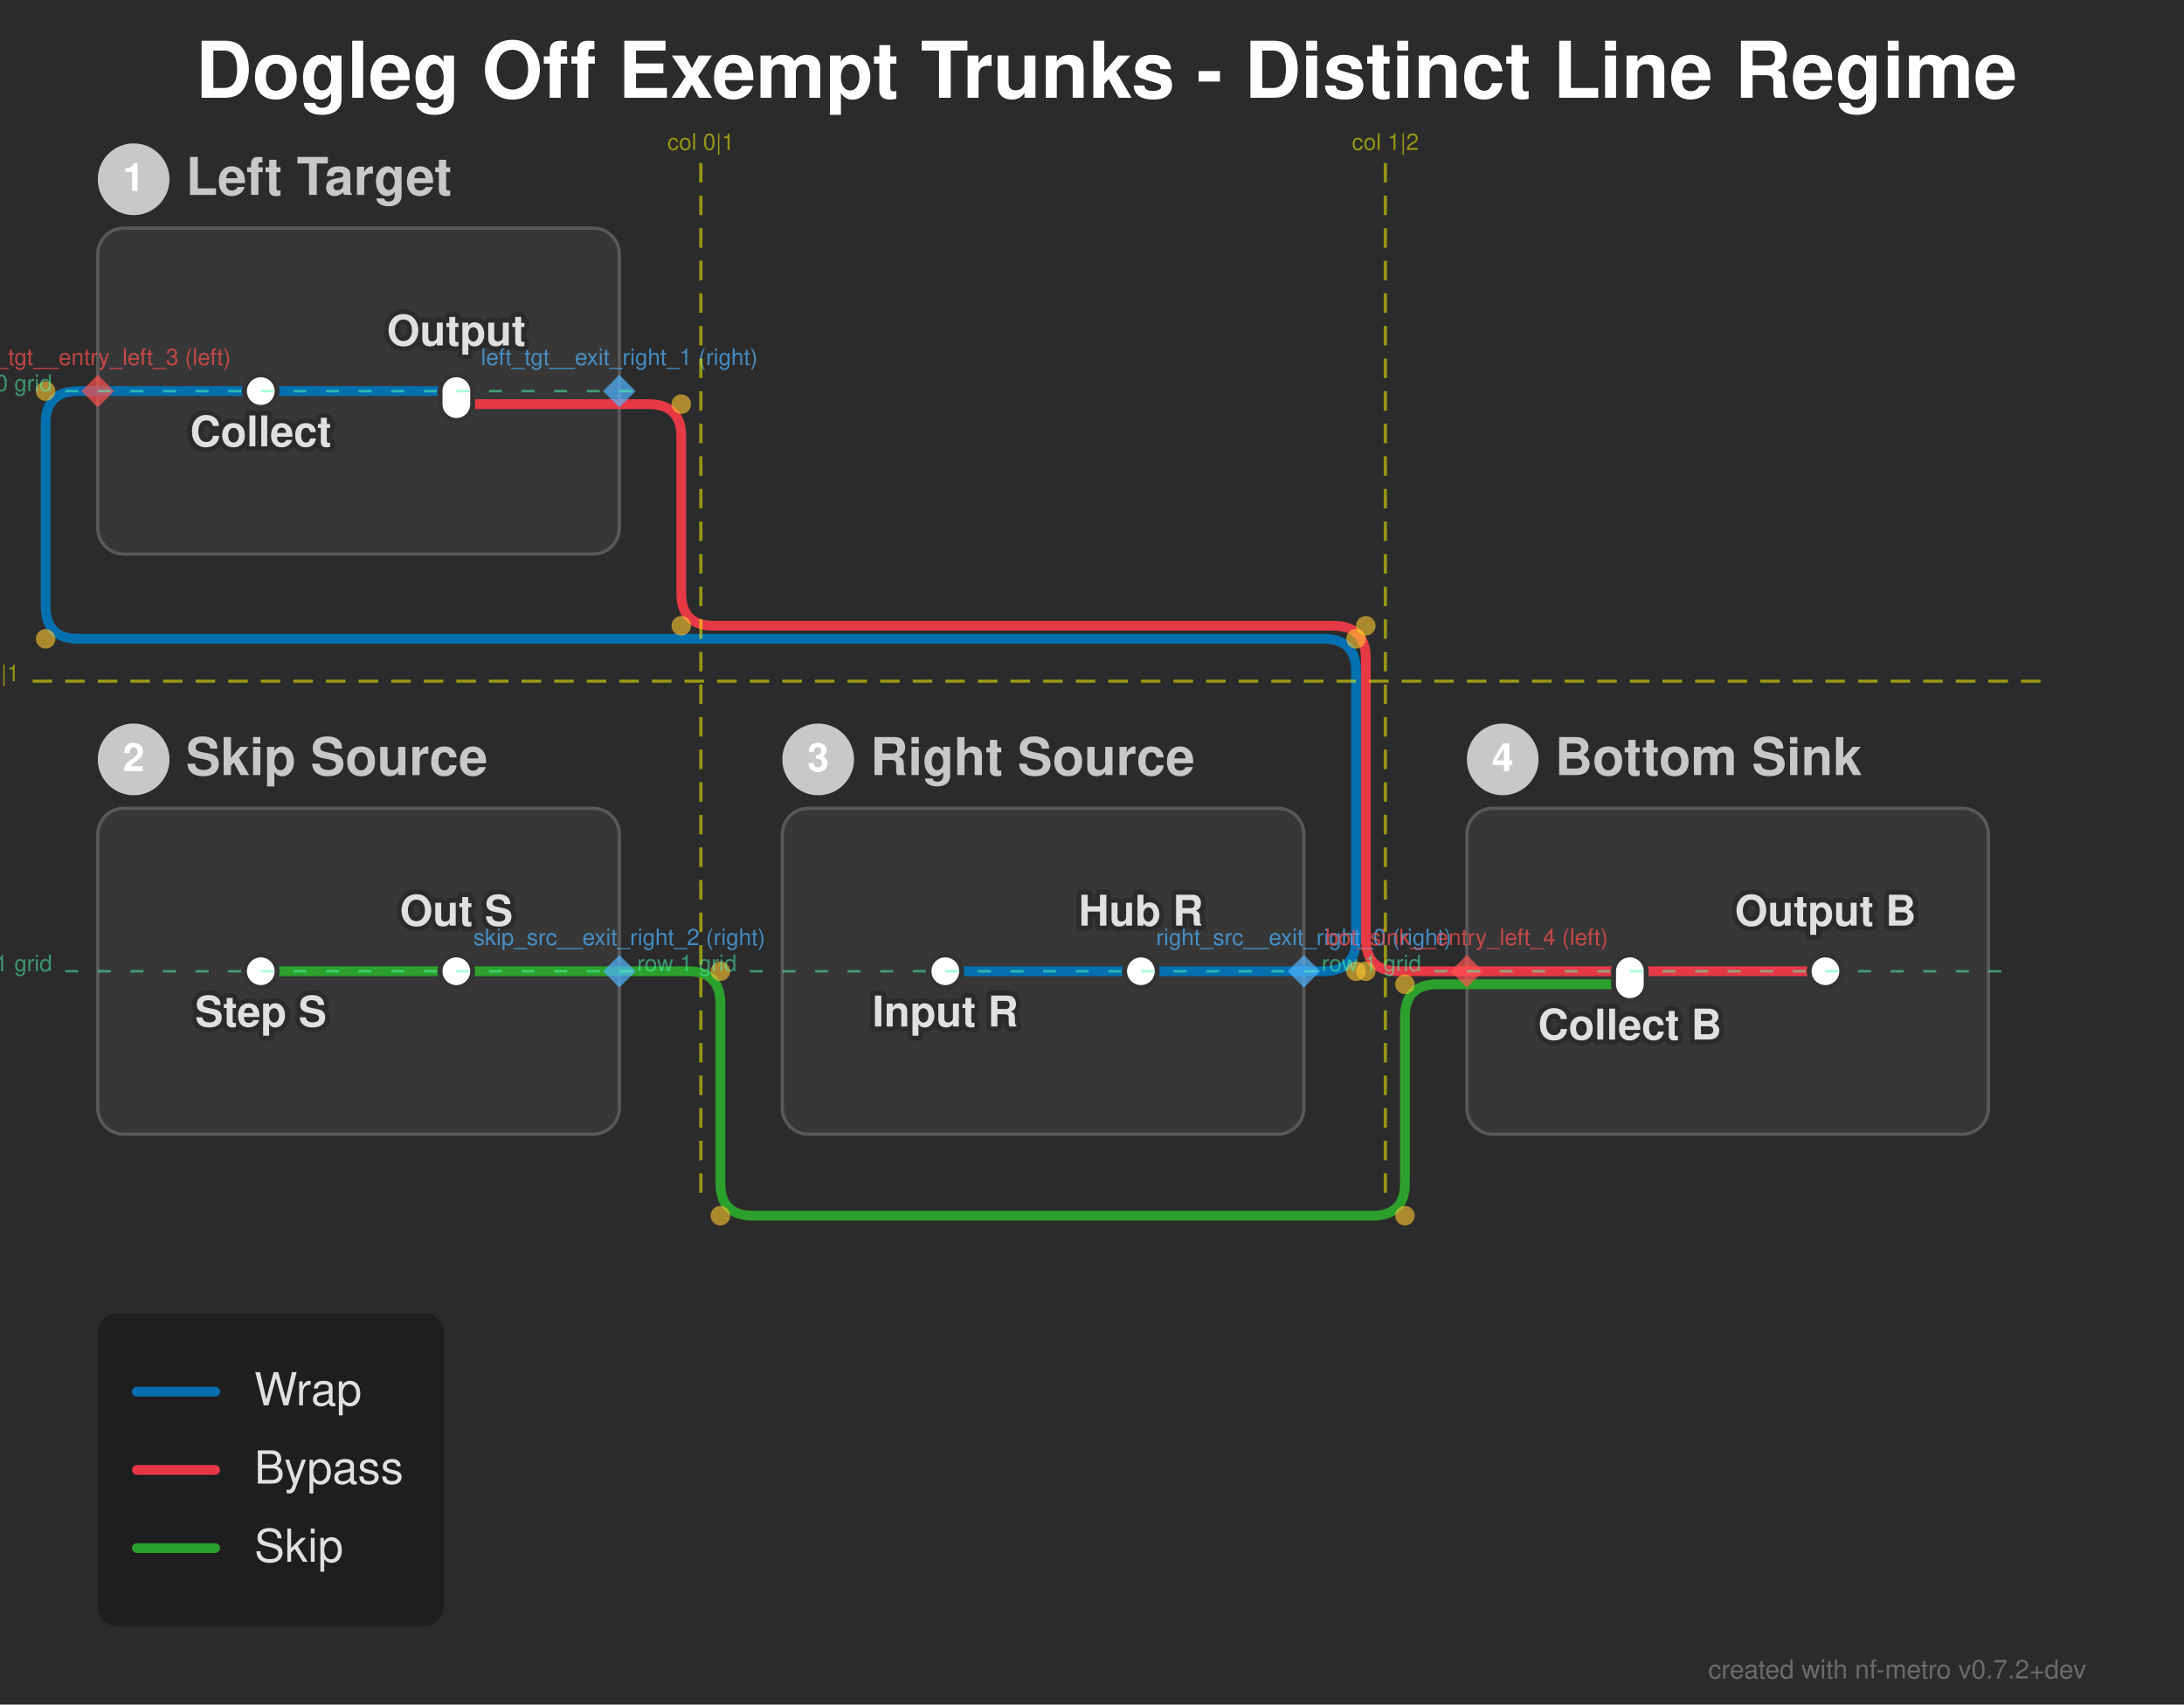
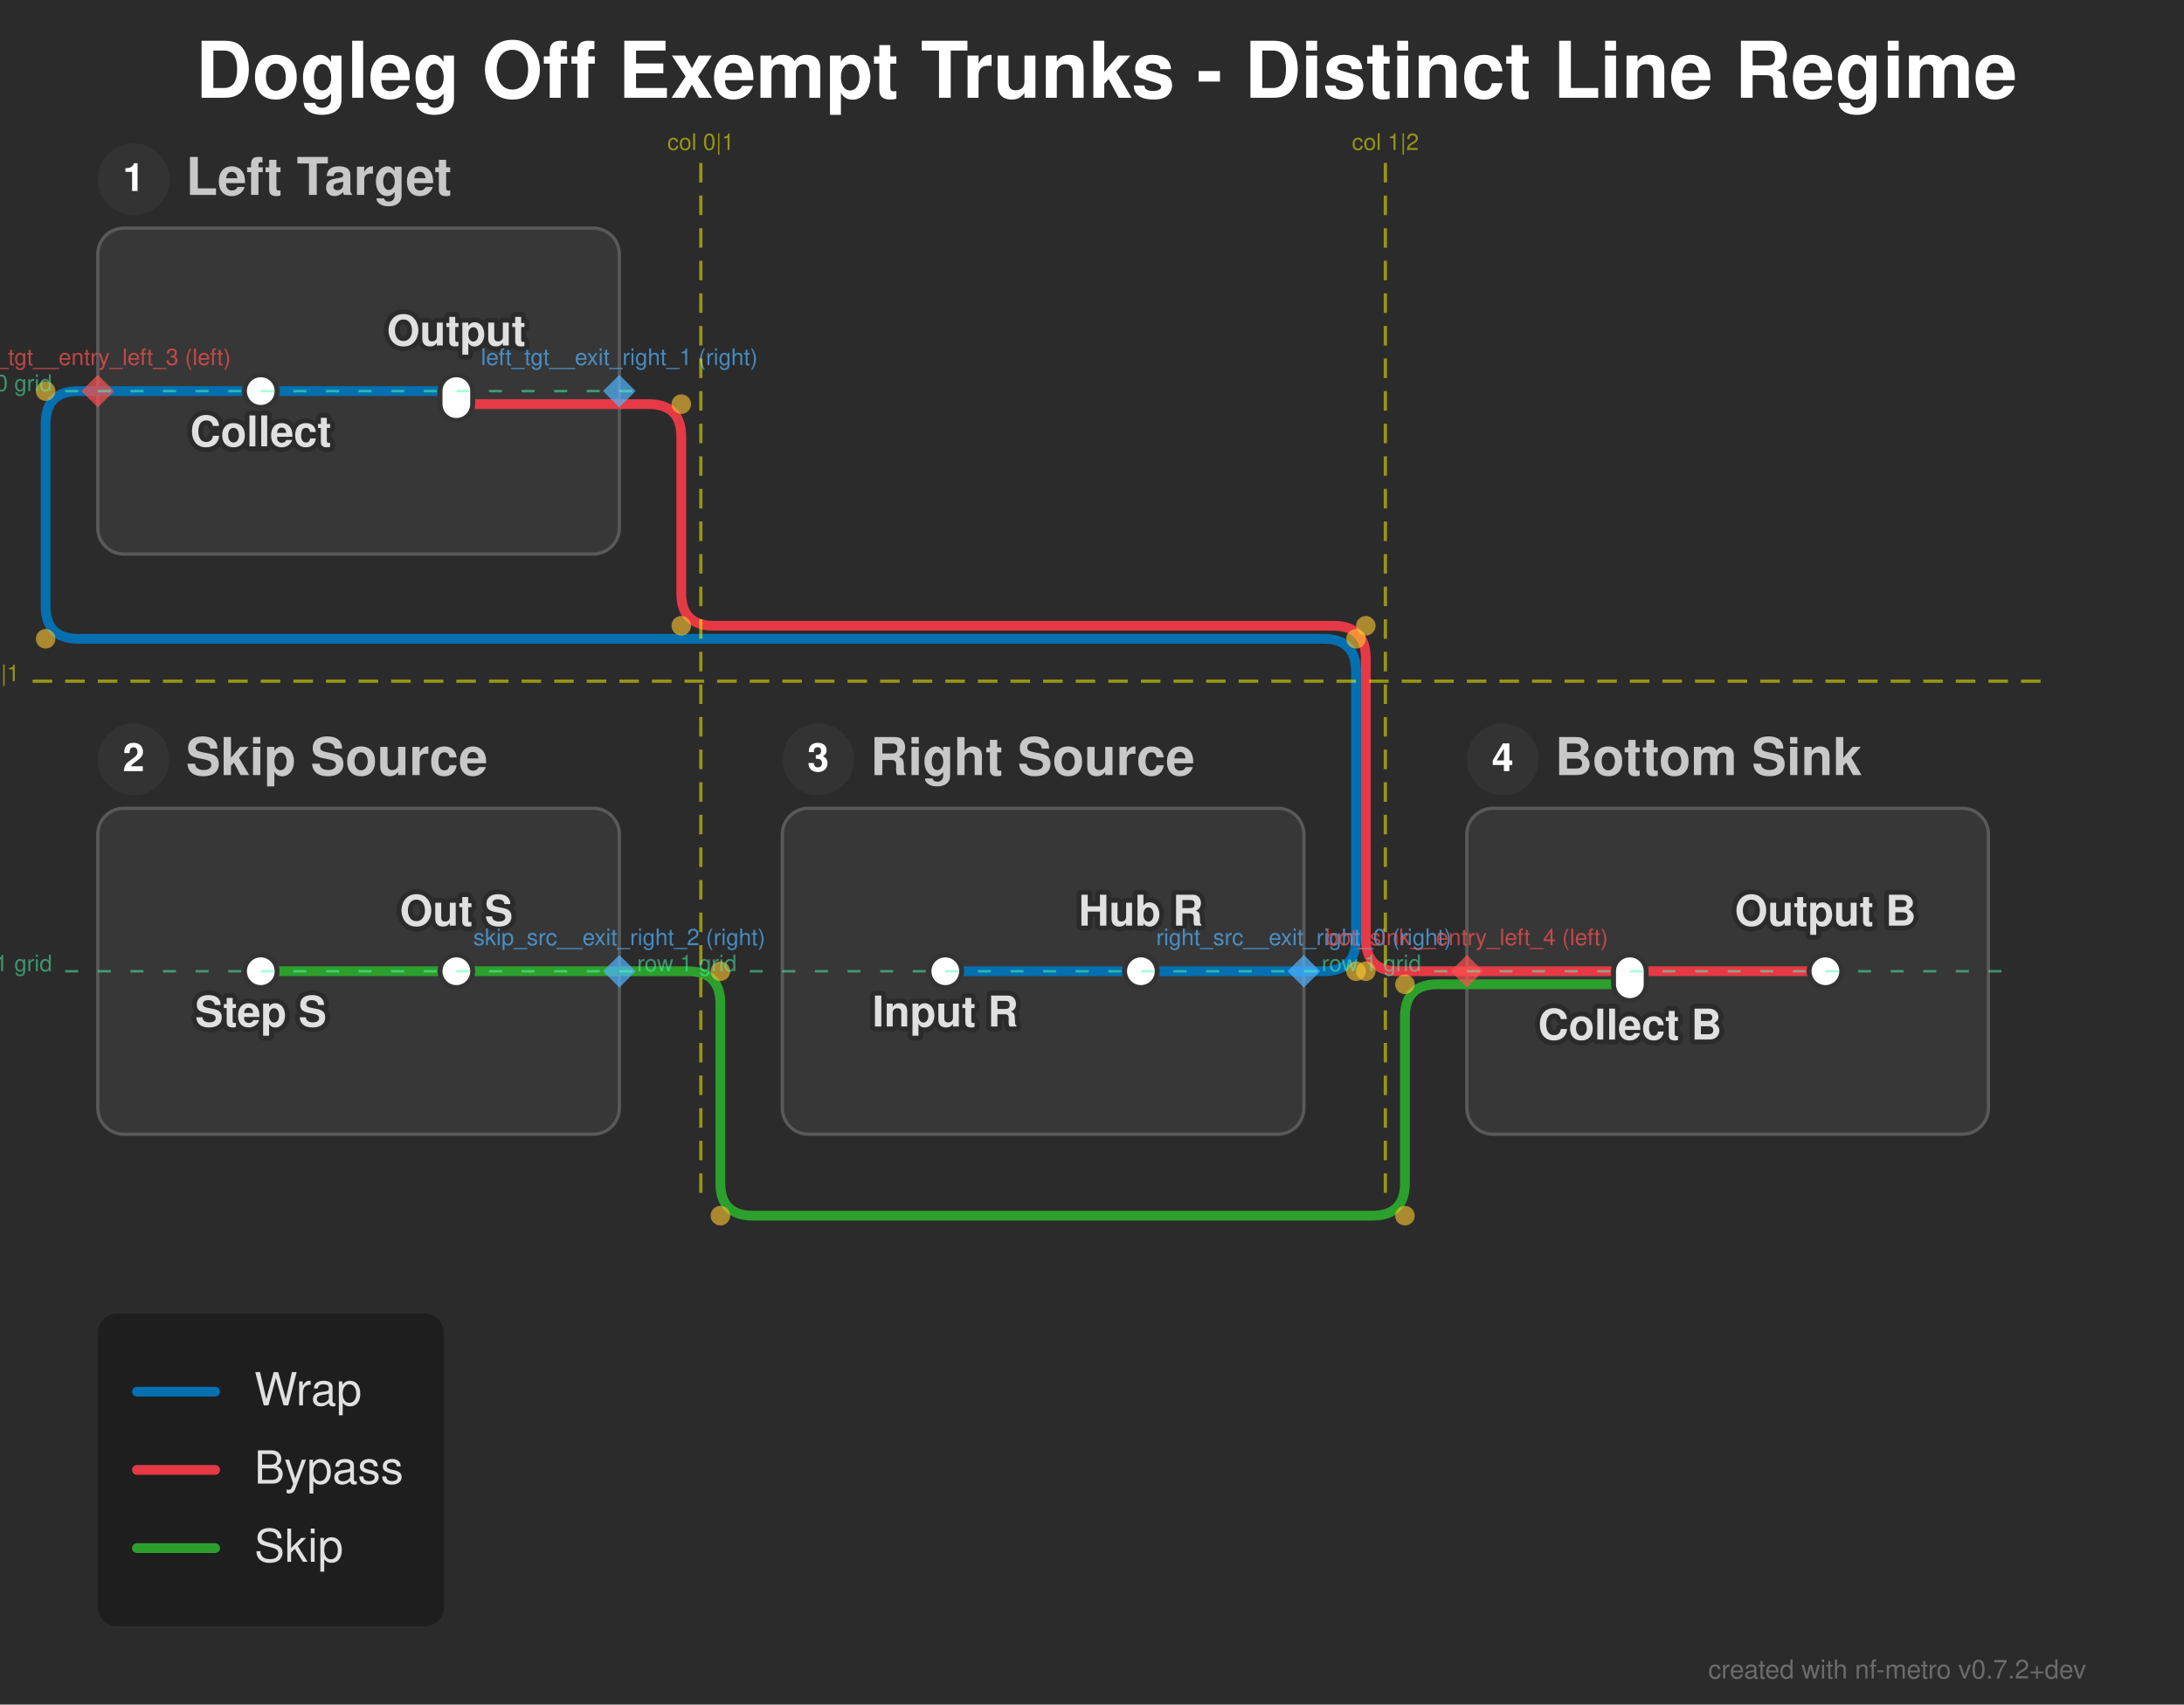
<svg xmlns="http://www.w3.org/2000/svg" width="670" height="523" viewBox="0 0 670 523">
  <defs>
</defs>
  <style>.nf-metro-bg { fill: var(--nfm-bg, #2b2b2b); }
.nf-metro-title { fill: var(--nfm-title-color, #ffffff); }
.nf-metro-station-label { fill: var(--nfm-label-color, #e0e0e0); }
.nf-metro-section-box { fill: var(--nfm-section-fill, #373737); stroke: var(--nfm-section-stroke, #595959); }
.nf-metro-section-label { fill: var(--nfm-section-label-color, #c8c8c8); }
- .nf-metro-section-num-circle { fill: var(--nfm-section-label-color, #c8c8c8); }
.nf-metro-group-label { fill: var(--nfm-section-label-color, #c8c8c8); }
.nf-metro-group-underline { stroke: var(--nfm-section-label-color, #c8c8c8); }
.nf-metro-legend-bg { fill: var(--nfm-legend-bg, rgba(0, 0, 0, 0.3)); }
.nf-metro-legend-text { fill: var(--nfm-legend-text-color, #e0e0e0); }</style>
  <rect x="0" y="0" width="670" height="523" fill="#2b2b2b" class="nf-metro-bg" />
  <text x="60.0" y="30.0" font-size="24.0" fill="#ffffff" font-family="'Helvetica Neue', Helvetica, Arial, sans-serif" font-weight="bold" class="nf-metro-title">Dogleg Off Exempt Trunks - Distinct Line Regime</text>
  <rect x="30.0" y="70.0" width="160.0" height="100.0" rx="8" ry="8" fill="#373737" stroke="#595959" stroke-width="1.0" class="nf-metro-section-box" data-section-id="left_tgt" data-section-lines="byp,wrap" />
  <circle cx="41.0" cy="55.0" r="11" fill="#333333" class="nf-metro-section-num-circle" data-section-id="left_tgt" />
  <text x="41.0" y="55.0" font-size="12" fill="#ffffff" font-family="'Helvetica Neue', Helvetica, Arial, sans-serif" font-weight="bold" text-anchor="middle" dy="0.3em" data-section-id="left_tgt">1</text>
  <text x="57.0" y="55.0" font-size="16.0" fill="#c8c8c8" font-family="'Helvetica Neue', Helvetica, Arial, sans-serif" font-weight="bold" dy="0.3em" class="nf-metro-section-label" data-section-id="left_tgt">Left Target</text>
  <rect x="240.0" y="248.0" width="160.0" height="100.0" rx="8" ry="8" fill="#373737" stroke="#595959" stroke-width="1.0" class="nf-metro-section-box" data-section-id="right_src" data-section-lines="wrap" />
  <circle cx="251.0" cy="233.0" r="11" fill="#333333" class="nf-metro-section-num-circle" data-section-id="right_src" />
  <text x="251.0" y="233.0" font-size="12" fill="#ffffff" font-family="'Helvetica Neue', Helvetica, Arial, sans-serif" font-weight="bold" text-anchor="middle" dy="0.3em" data-section-id="right_src">3</text>
  <text x="267.0" y="233.0" font-size="16.0" fill="#c8c8c8" font-family="'Helvetica Neue', Helvetica, Arial, sans-serif" font-weight="bold" dy="0.3em" class="nf-metro-section-label" data-section-id="right_src">Right Source</text>
  <rect x="450.0" y="248.0" width="160.0" height="100.0" rx="8" ry="8" fill="#373737" stroke="#595959" stroke-width="1.0" class="nf-metro-section-box" data-section-id="bot_sink" data-section-lines="byp,skip" />
  <circle cx="461.0" cy="233.0" r="11" fill="#333333" class="nf-metro-section-num-circle" data-section-id="bot_sink" />
  <text x="461.0" y="233.0" font-size="12" fill="#ffffff" font-family="'Helvetica Neue', Helvetica, Arial, sans-serif" font-weight="bold" text-anchor="middle" dy="0.3em" data-section-id="bot_sink">4</text>
  <text x="477.0" y="233.0" font-size="16.0" fill="#c8c8c8" font-family="'Helvetica Neue', Helvetica, Arial, sans-serif" font-weight="bold" dy="0.3em" class="nf-metro-section-label" data-section-id="bot_sink">Bottom Sink</text>
  <rect x="30.0" y="248.0" width="160.0" height="100.0" rx="8" ry="8" fill="#373737" stroke="#595959" stroke-width="1.0" class="nf-metro-section-box" data-section-id="skip_src" data-section-lines="skip" />
  <circle cx="41.0" cy="233.0" r="11" fill="#333333" class="nf-metro-section-num-circle" data-section-id="skip_src" />
  <text x="41.0" y="233.0" font-size="12" fill="#ffffff" font-family="'Helvetica Neue', Helvetica, Arial, sans-serif" font-weight="bold" text-anchor="middle" dy="0.3em" data-section-id="skip_src">2</text>
  <text x="57.0" y="233.0" font-size="16.0" fill="#c8c8c8" font-family="'Helvetica Neue', Helvetica, Arial, sans-serif" font-weight="bold" dy="0.3em" class="nf-metro-section-label" data-section-id="skip_src">Skip Source</text>
  <path d="M80.0,298.0 L140.0,298.0" stroke="#2ca02c" stroke-width="3.0" stroke-linecap="round" class="metro-line-skip" data-line-id="skip" />
  <path d="M140.0,298.0 L190.0,298.0" stroke="#2ca02c" stroke-width="3.0" stroke-linecap="round" class="metro-line-skip" data-line-id="skip" />
  <path d="M450.0,302.0 L500.0,302.0" stroke="#2ca02c" stroke-width="3.0" stroke-linecap="round" class="metro-line-skip" data-line-id="skip" />
  <path d="M190.0,298.0 L211.0,298.0 Q221.0,298.0,221.0,308.0 L221.0,363.0 Q221.0,373.0,231.0,373.0 L421.0,373.0 Q431.0,373.0,431.0,363.0 L431.0,312.0 Q431.0,302.0,441.0,302.0 L450.0,302.0" stroke="#2ca02c" stroke-width="3.0" fill="none" stroke-linecap="round" stroke-linejoin="round" class="metro-line-skip" data-line-id="skip" />
  <path d="M500.0,298.0 L560.0,298.0" stroke="#e63946" stroke-width="3.0" stroke-linecap="round" class="metro-line-byp" data-line-id="byp" />
  <path d="M140.0,124.0 L190.0,124.0" stroke="#e63946" stroke-width="3.0" stroke-linecap="round" class="metro-line-byp" data-line-id="byp" />
  <path d="M450.0,298.0 L500.0,298.0" stroke="#e63946" stroke-width="3.0" stroke-linecap="round" class="metro-line-byp" data-line-id="byp" />
  <path d="M190.0,124.0 L199.0,124.0 Q209.0,124.0,209.0,134.0 L209.0,182.0 Q209.0,192.0,219.0,192.0 L409.0,192.0 Q419.0,192.0,419.0,202.0 L419.0,288.0 Q419.0,298.0,429.0,298.0 L450.0,298.0" stroke="#e63946" stroke-width="3.0" fill="none" stroke-linecap="round" stroke-linejoin="round" class="metro-line-byp" data-line-id="byp" />
  <path d="M80.0,120.0 L140.0,120.0" stroke="#0570b0" stroke-width="3.0" stroke-linecap="round" class="metro-line-wrap" data-line-id="wrap" />
  <path d="M290.0,298.0 L350.0,298.0" stroke="#0570b0" stroke-width="3.0" stroke-linecap="round" class="metro-line-wrap" data-line-id="wrap" />
  <path d="M350.0,298.0 L400.0,298.0" stroke="#0570b0" stroke-width="3.0" stroke-linecap="round" class="metro-line-wrap" data-line-id="wrap" />
  <path d="M30.0,120.0 L80.0,120.0" stroke="#0570b0" stroke-width="3.0" stroke-linecap="round" class="metro-line-wrap" data-line-id="wrap" />
  <path d="M400.0,298.0 L406.0,298.0 Q416.0,298.0,416.0,288.0 L416.0,206.0 Q416.0,196.0,406.0,196.0 L24.0,196.0 Q14.0,196.0,14.0,186.0 L14.0,130.0 Q14.0,120.0,24.0,120.0 L30.0,120.0" stroke="#0570b0" stroke-width="3.0" fill="none" stroke-linecap="round" stroke-linejoin="round" class="metro-line-wrap" data-line-id="wrap" />
  <rect x="75.0" y="115.0" width="10.0" height="10.0" rx="5.0" ry="5.0" fill="#ffffff" stroke="#333333" stroke-width="1.5" class="nf-metro-station" data-station-id="lt1" data-station-lines="wrap" data-station-label="Collect" data-section-id="left_tgt" data-section-name="Left Target" />
  <rect x="135.0" y="115.0" width="10.0" height="14.0" rx="5.0" ry="5.0" fill="#ffffff" stroke="#333333" stroke-width="1.5" class="nf-metro-station" data-station-id="lt2" data-station-lines="byp,wrap" data-station-label="Output" data-section-id="left_tgt" data-section-name="Left Target" />
  <rect x="285.0" y="293.0" width="10.0" height="10.0" rx="5.0" ry="5.0" fill="#ffffff" stroke="#333333" stroke-width="1.5" class="nf-metro-station" data-station-id="rs1" data-station-lines="wrap" data-station-label="Input R" data-section-id="right_src" data-section-name="Right Source" />
  <rect x="345.0" y="293.0" width="10.0" height="10.0" rx="5.0" ry="5.0" fill="#ffffff" stroke="#333333" stroke-width="1.5" class="nf-metro-station" data-station-id="rs2" data-station-lines="wrap" data-station-label="Hub R" data-section-id="right_src" data-section-name="Right Source" />
  <rect x="495.0" y="293.0" width="10.0" height="14.0" rx="5.0" ry="5.0" fill="#ffffff" stroke="#333333" stroke-width="1.5" class="nf-metro-station" data-station-id="bs1" data-station-lines="byp,skip" data-station-label="Collect B" data-section-id="bot_sink" data-section-name="Bottom Sink" />
  <rect x="555.0" y="293.0" width="10.0" height="10.0" rx="5.0" ry="5.0" fill="#ffffff" stroke="#333333" stroke-width="1.5" class="nf-metro-station" data-station-id="bs2" data-station-lines="byp" data-station-label="Output B" data-section-id="bot_sink" data-section-name="Bottom Sink" />
  <rect x="75.0" y="293.0" width="10.0" height="10.0" rx="5.0" ry="5.0" fill="#ffffff" stroke="#333333" stroke-width="1.5" class="nf-metro-station" data-station-id="ss1" data-station-lines="skip" data-station-label="Step S" data-section-id="skip_src" data-section-name="Skip Source" />
  <rect x="135.0" y="293.0" width="10.0" height="10.0" rx="5.0" ry="5.0" fill="#ffffff" stroke="#333333" stroke-width="1.5" class="nf-metro-station" data-station-id="ss2" data-station-lines="skip" data-station-label="Out S" data-section-id="skip_src" data-section-name="Skip Source" />
  <text x="80.0" y="131.0" font-size="13.0" fill="#2b2b2b" stroke="#2b2b2b" stroke-width="3.0" stroke-linejoin="round" font-family="'Helvetica Neue', Helvetica, Arial, sans-serif" font-weight="bold" aria-hidden="true" text-anchor="middle" dominant-baseline="hanging">Collect</text>
  <text x="80.0" y="131.0" font-size="13.0" fill="#e0e0e0" font-family="'Helvetica Neue', Helvetica, Arial, sans-serif" font-weight="bold" text-anchor="middle" dominant-baseline="hanging" data-station-id="lt1" class="nf-metro-station-label">Collect</text>
  <text x="290.0" y="309.0" font-size="13.0" fill="#2b2b2b" stroke="#2b2b2b" stroke-width="3.0" stroke-linejoin="round" font-family="'Helvetica Neue', Helvetica, Arial, sans-serif" font-weight="bold" aria-hidden="true" text-anchor="middle" dominant-baseline="hanging">Input R</text>
  <text x="290.0" y="309.0" font-size="13.0" fill="#e0e0e0" font-family="'Helvetica Neue', Helvetica, Arial, sans-serif" font-weight="bold" text-anchor="middle" dominant-baseline="hanging" data-station-id="rs1" class="nf-metro-station-label">Input R</text>
  <text x="500.0" y="313.0" font-size="13.0" fill="#2b2b2b" stroke="#2b2b2b" stroke-width="3.0" stroke-linejoin="round" font-family="'Helvetica Neue', Helvetica, Arial, sans-serif" font-weight="bold" aria-hidden="true" text-anchor="middle" dominant-baseline="hanging">Collect B</text>
  <text x="500.0" y="313.0" font-size="13.0" fill="#e0e0e0" font-family="'Helvetica Neue', Helvetica, Arial, sans-serif" font-weight="bold" text-anchor="middle" dominant-baseline="hanging" data-station-id="bs1" class="nf-metro-station-label">Collect B</text>
  <text x="80.0" y="309.0" font-size="13.0" fill="#2b2b2b" stroke="#2b2b2b" stroke-width="3.0" stroke-linejoin="round" font-family="'Helvetica Neue', Helvetica, Arial, sans-serif" font-weight="bold" aria-hidden="true" text-anchor="middle" dominant-baseline="hanging">Step S</text>
  <text x="80.0" y="309.0" font-size="13.0" fill="#e0e0e0" font-family="'Helvetica Neue', Helvetica, Arial, sans-serif" font-weight="bold" text-anchor="middle" dominant-baseline="hanging" data-station-id="ss1" class="nf-metro-station-label">Step S</text>
  <text x="140.0" y="106.0" font-size="13.0" fill="#2b2b2b" stroke="#2b2b2b" stroke-width="3.0" stroke-linejoin="round" font-family="'Helvetica Neue', Helvetica, Arial, sans-serif" font-weight="bold" aria-hidden="true" text-anchor="middle" dominant-baseline="auto">Output</text>
  <text x="140.0" y="106.0" font-size="13.0" fill="#e0e0e0" font-family="'Helvetica Neue', Helvetica, Arial, sans-serif" font-weight="bold" text-anchor="middle" dominant-baseline="auto" data-station-id="lt2" class="nf-metro-station-label">Output</text>
  <text x="350.0" y="284.0" font-size="13.0" fill="#2b2b2b" stroke="#2b2b2b" stroke-width="3.0" stroke-linejoin="round" font-family="'Helvetica Neue', Helvetica, Arial, sans-serif" font-weight="bold" aria-hidden="true" text-anchor="middle" dominant-baseline="auto">Hub R</text>
  <text x="350.0" y="284.0" font-size="13.0" fill="#e0e0e0" font-family="'Helvetica Neue', Helvetica, Arial, sans-serif" font-weight="bold" text-anchor="middle" dominant-baseline="auto" data-station-id="rs2" class="nf-metro-station-label">Hub R</text>
  <text x="560.0" y="284.0" font-size="13.0" fill="#2b2b2b" stroke="#2b2b2b" stroke-width="3.0" stroke-linejoin="round" font-family="'Helvetica Neue', Helvetica, Arial, sans-serif" font-weight="bold" aria-hidden="true" text-anchor="middle" dominant-baseline="auto">Output B</text>
  <text x="560.0" y="284.0" font-size="13.0" fill="#e0e0e0" font-family="'Helvetica Neue', Helvetica, Arial, sans-serif" font-weight="bold" text-anchor="middle" dominant-baseline="auto" data-station-id="bs2" class="nf-metro-station-label">Output B</text>
  <text x="140.0" y="284.0" font-size="13.0" fill="#2b2b2b" stroke="#2b2b2b" stroke-width="3.0" stroke-linejoin="round" font-family="'Helvetica Neue', Helvetica, Arial, sans-serif" font-weight="bold" aria-hidden="true" text-anchor="middle" dominant-baseline="auto">Out S</text>
  <text x="140.0" y="284.0" font-size="13.0" fill="#e0e0e0" font-family="'Helvetica Neue', Helvetica, Arial, sans-serif" font-weight="bold" text-anchor="middle" dominant-baseline="auto" data-station-id="ss2" class="nf-metro-station-label">Out S</text>
  <circle cx="416.0" cy="298.0" r="3.0" fill="rgba(255, 200, 50, 0.6)" />
  <circle cx="416.0" cy="196.0" r="3.0" fill="rgba(255, 200, 50, 0.6)" />
  <circle cx="14.0" cy="196.0" r="3.0" fill="rgba(255, 200, 50, 0.6)" />
  <circle cx="14.0" cy="120.0" r="3.0" fill="rgba(255, 200, 50, 0.6)" />
  <circle cx="209.0" cy="124.0" r="3.0" fill="rgba(255, 200, 50, 0.6)" />
  <circle cx="209.0" cy="192.0" r="3.0" fill="rgba(255, 200, 50, 0.6)" />
  <circle cx="419.0" cy="192.0" r="3.0" fill="rgba(255, 200, 50, 0.6)" />
  <circle cx="419.0" cy="298.0" r="3.0" fill="rgba(255, 200, 50, 0.6)" />
  <circle cx="221.0" cy="298.0" r="3.0" fill="rgba(255, 200, 50, 0.6)" />
  <circle cx="221.0" cy="373.0" r="3.0" fill="rgba(255, 200, 50, 0.6)" />
  <circle cx="431.0" cy="373.0" r="3.0" fill="rgba(255, 200, 50, 0.6)" />
  <circle cx="431.0" cy="302.0" r="3.0" fill="rgba(255, 200, 50, 0.6)" />
  <path d="M400.0,293.0 L405.0,298.0 L400.0,303.0 L395.0,298.0 Z" fill="rgba(80, 180, 255, 0.7)" stroke="none" />
  <text x="400.0" y="290.0" font-size="7" fill="rgba(80, 180, 255, 0.7)" font-family="'Helvetica Neue', Helvetica, Arial, sans-serif" text-anchor="middle" dominant-baseline="auto">right_src__exit_right_0 (right)</text>
  <path d="M190.0,115.0 L195.0,120.0 L190.0,125.0 L185.0,120.0 Z" fill="rgba(80, 180, 255, 0.7)" stroke="none" />
  <text x="190.0" y="112.0" font-size="7" fill="rgba(80, 180, 255, 0.7)" font-family="'Helvetica Neue', Helvetica, Arial, sans-serif" text-anchor="middle" dominant-baseline="auto">left_tgt__exit_right_1 (right)</text>
  <path d="M190.0,293.0 L195.0,298.0 L190.0,303.0 L185.0,298.0 Z" fill="rgba(80, 180, 255, 0.7)" stroke="none" />
  <text x="190.0" y="290.0" font-size="7" fill="rgba(80, 180, 255, 0.7)" font-family="'Helvetica Neue', Helvetica, Arial, sans-serif" text-anchor="middle" dominant-baseline="auto">skip_src__exit_right_2 (right)</text>
  <path d="M30.0,115.0 L35.0,120.0 L30.0,125.0 L25.0,120.0 Z" fill="rgba(255, 80, 80, 0.7)" stroke="none" />
  <text x="30.0" y="112.0" font-size="7" fill="rgba(255, 80, 80, 0.7)" font-family="'Helvetica Neue', Helvetica, Arial, sans-serif" text-anchor="middle" dominant-baseline="auto">left_tgt__entry_left_3 (left)</text>
  <path d="M450.0,293.0 L455.0,298.0 L450.0,303.0 L445.0,298.0 Z" fill="rgba(255, 80, 80, 0.7)" stroke="none" />
  <text x="450.0" y="290.0" font-size="7" fill="rgba(255, 80, 80, 0.7)" font-family="'Helvetica Neue', Helvetica, Arial, sans-serif" text-anchor="middle" dominant-baseline="auto">bot_sink__entry_left_4 (left)</text>
  <path d="M215.0,50.0 L215.0,368.0" stroke="rgba(255, 255, 0, 0.5)" stroke-width="1" stroke-dasharray="6,4" />
  <text x="215.0" y="46.0" font-size="7" fill="rgba(255, 255, 0, 0.5)" font-family="'Helvetica Neue', Helvetica, Arial, sans-serif" text-anchor="middle">col 0|1</text>
  <path d="M425.0,50.0 L425.0,368.0" stroke="rgba(255, 255, 0, 0.5)" stroke-width="1" stroke-dasharray="6,4" />
  <text x="425.0" y="46.0" font-size="7" fill="rgba(255, 255, 0, 0.5)" font-family="'Helvetica Neue', Helvetica, Arial, sans-serif" text-anchor="middle">col 1|2</text>
  <path d="M10.0,209.0 L630.0,209.0" stroke="rgba(255, 255, 0, 0.5)" stroke-width="1" stroke-dasharray="6,4" />
  <text x="6.0" y="209.0" font-size="7" fill="rgba(255, 255, 0, 0.5)" font-family="'Helvetica Neue', Helvetica, Arial, sans-serif" text-anchor="end">row 0|1</text>
  <path d="M20.0,120.0 L200.0,120.0" stroke="rgba(80, 255, 180, 0.5)" stroke-width="0.75" stroke-dasharray="4,6" />
  <text x="16.0" y="120.0" font-size="7" fill="rgba(80, 255, 180, 0.5)" font-family="'Helvetica Neue', Helvetica, Arial, sans-serif" text-anchor="end">row 0 grid</text>
  <path d="M230.0,298.0 L410.0,298.0" stroke="rgba(80, 255, 180, 0.5)" stroke-width="0.75" stroke-dasharray="4,6" />
  <text x="226.0" y="298.0" font-size="7" fill="rgba(80, 255, 180, 0.5)" font-family="'Helvetica Neue', Helvetica, Arial, sans-serif" text-anchor="end">row 1 grid</text>
  <path d="M440.0,298.0 L620.0,298.0" stroke="rgba(80, 255, 180, 0.5)" stroke-width="0.75" stroke-dasharray="4,6" />
  <text x="436.0" y="298.0" font-size="7" fill="rgba(80, 255, 180, 0.5)" font-family="'Helvetica Neue', Helvetica, Arial, sans-serif" text-anchor="end">row 1 grid</text>
  <path d="M20.0,298.0 L200.0,298.0" stroke="rgba(80, 255, 180, 0.5)" stroke-width="0.75" stroke-dasharray="4,6" />
  <text x="16.0" y="298.0" font-size="7" fill="rgba(80, 255, 180, 0.5)" font-family="'Helvetica Neue', Helvetica, Arial, sans-serif" text-anchor="end">row 1 grid</text>
  <rect x="30.0" y="403.0" width="106.2" height="96.0" rx="6" ry="6" fill="rgba(0, 0, 0, 0.3)" class="nf-metro-legend-bg" />
  <path d="M42.0,427.0 L66.0,427.0" stroke="#0570b0" stroke-width="3.0" stroke-linecap="round" />
  <text x="78.0" y="427.0" font-size="14.0" fill="#e0e0e0" font-family="'Helvetica Neue', Helvetica, Arial, sans-serif" dy="0.3em" class="nf-metro-legend-text">Wrap</text>
  <path d="M42.0,451.0 L66.0,451.0" stroke="#e63946" stroke-width="3.0" stroke-linecap="round" />
  <text x="78.0" y="451.0" font-size="14.0" fill="#e0e0e0" font-family="'Helvetica Neue', Helvetica, Arial, sans-serif" dy="0.3em" class="nf-metro-legend-text">Bypass</text>
  <path d="M42.0,475.0 L66.0,475.0" stroke="#2ca02c" stroke-width="3.0" stroke-linecap="round" />
  <text x="78.0" y="475.0" font-size="14.0" fill="#e0e0e0" font-family="'Helvetica Neue', Helvetica, Arial, sans-serif" dy="0.3em" class="nf-metro-legend-text">Skip</text>
  <text x="640.0" y="515.0" font-size="8" fill="rgba(150, 150, 150, 0.6)" font-family="'Helvetica Neue', Helvetica, Arial, sans-serif" text-anchor="end">created with nf-metro v0.7.2+dev</text>
</svg>
